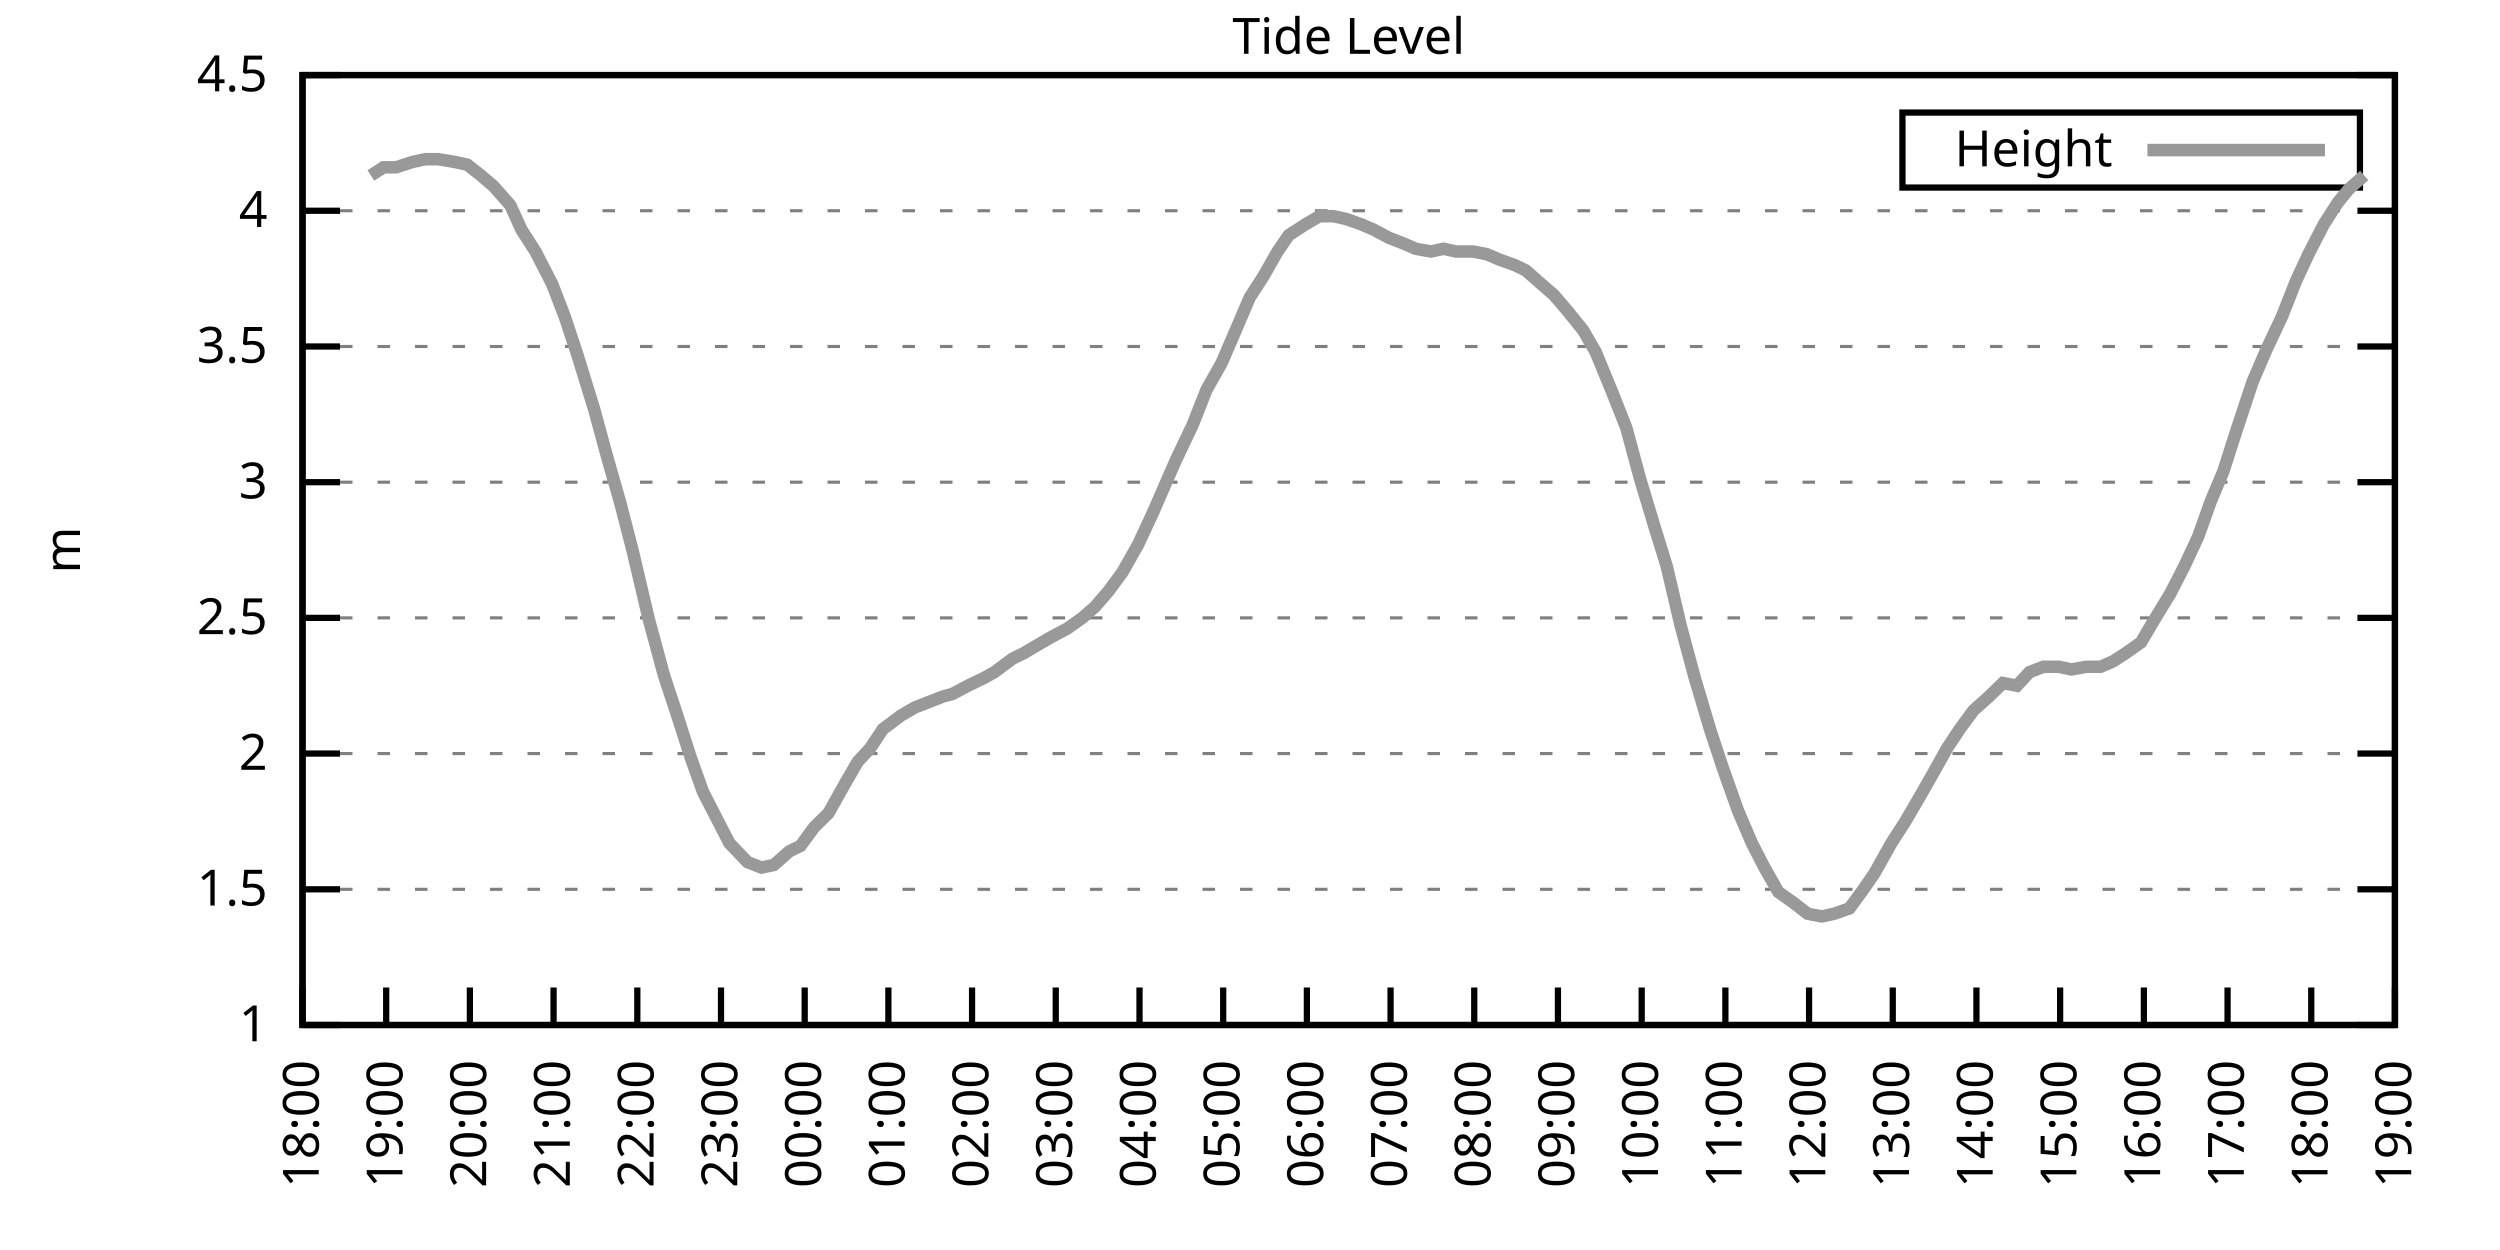
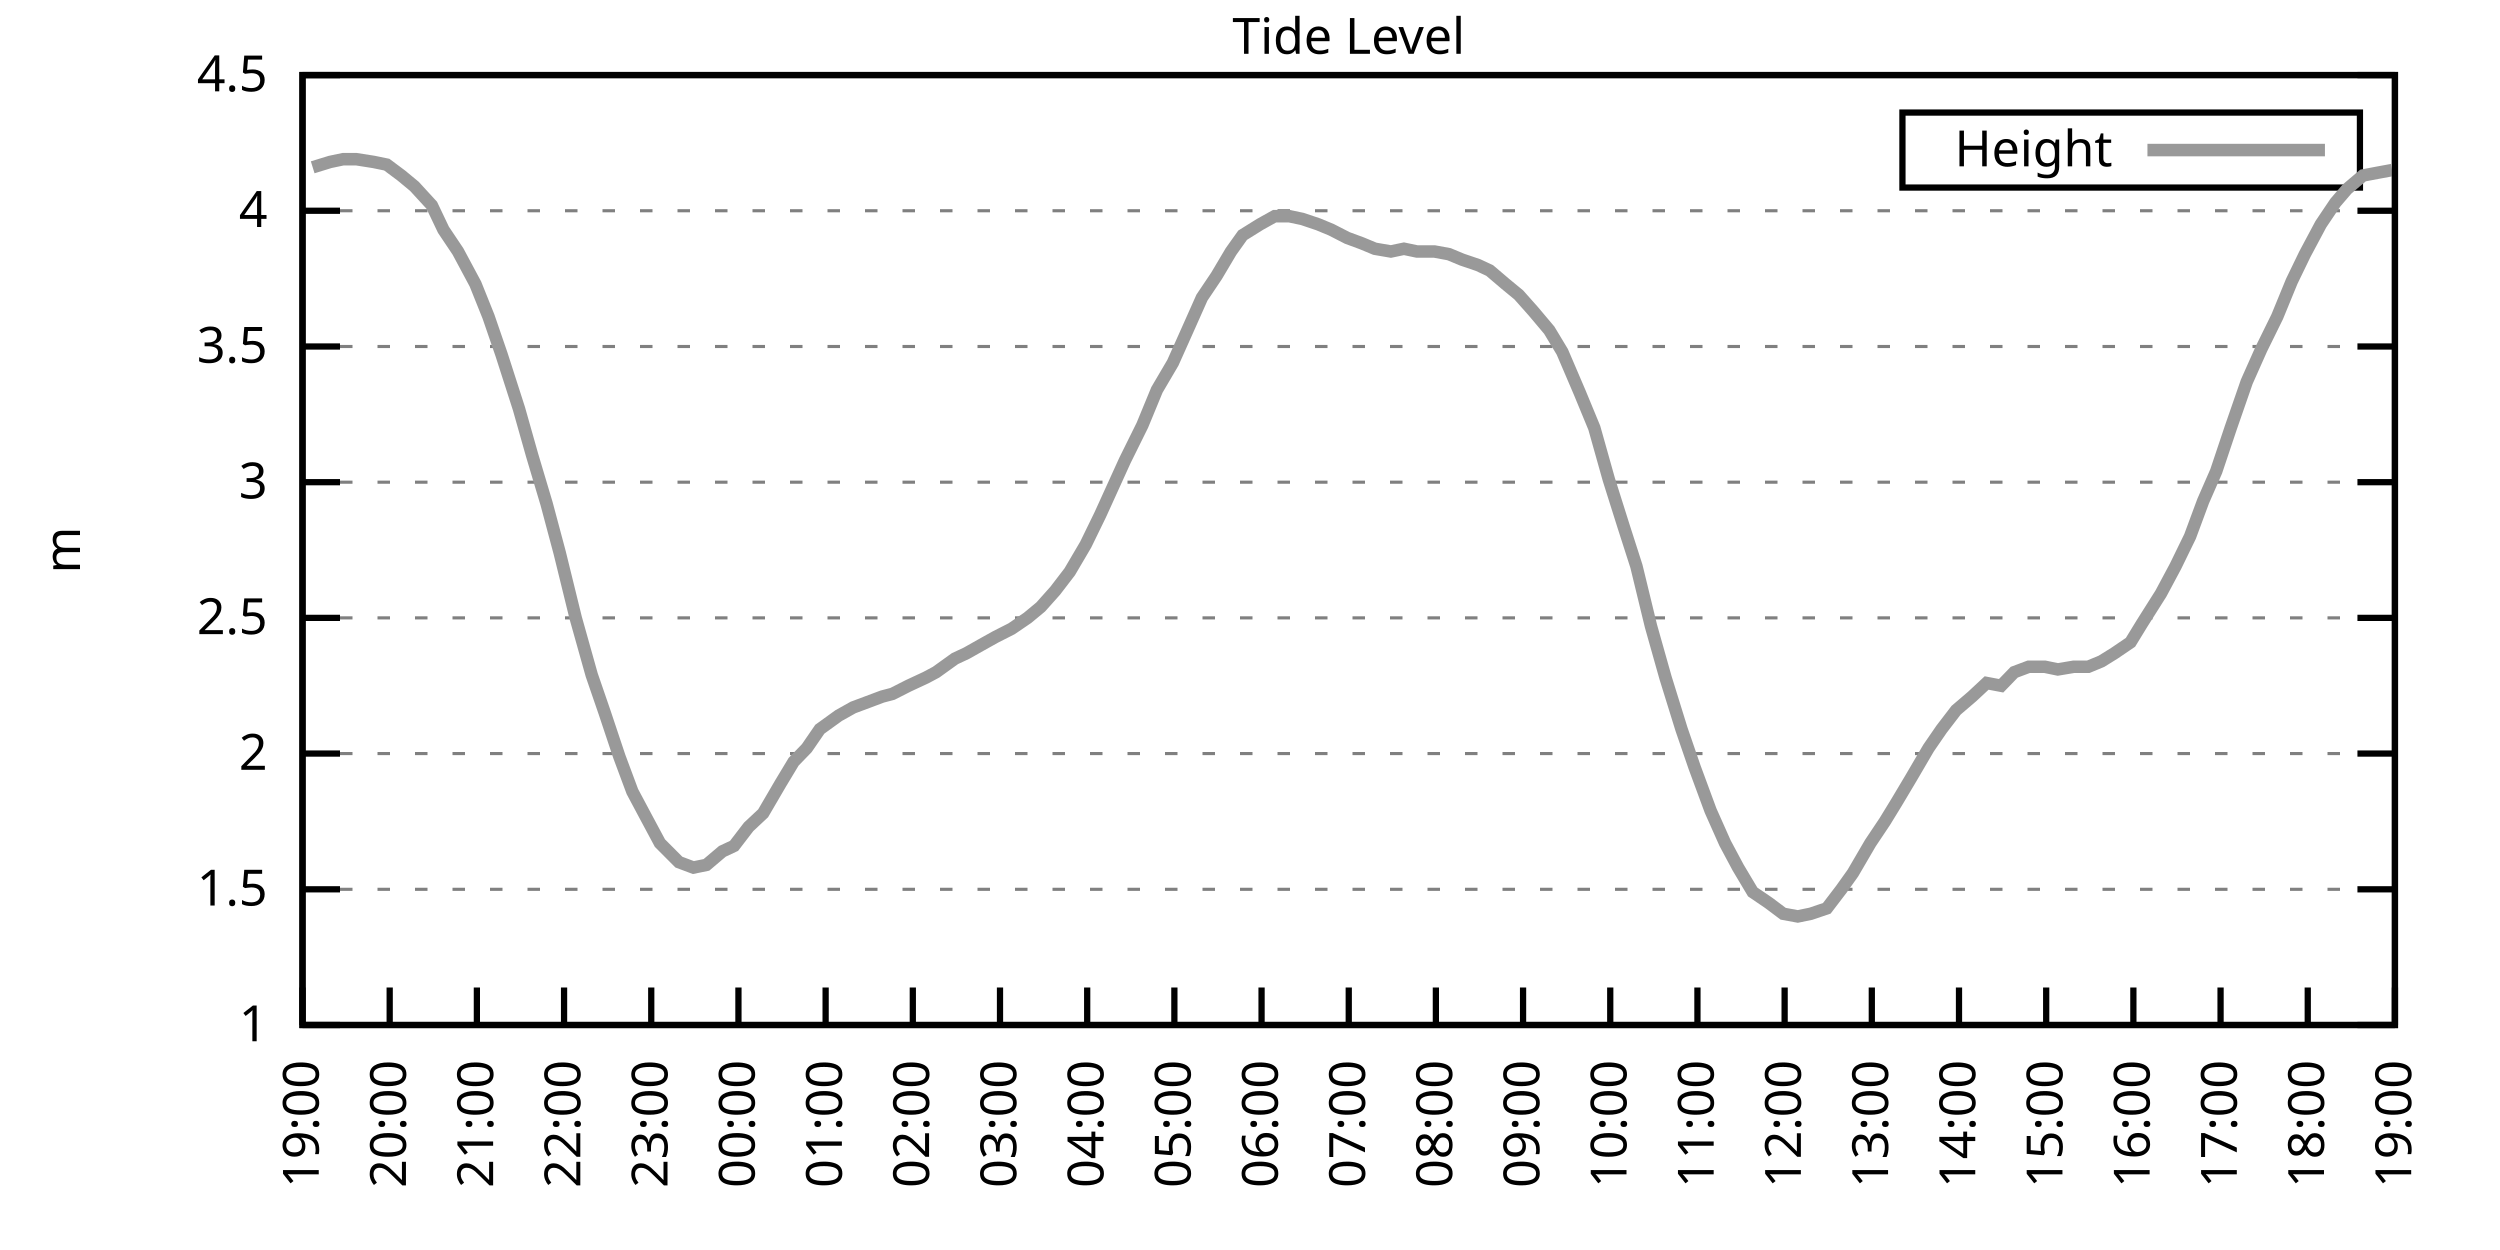
<svg xmlns="http://www.w3.org/2000/svg" xmlns:xlink="http://www.w3.org/1999/xlink" width="400" height="200" viewBox="0 0 400 200">
  <g id="gnuplot_canvas">
    <rect x="0" y="0" width="400" height="200" fill="none" />
    <defs>
      <circle id="gpDot" r="0.5" stroke-width="0.5" stroke="currentColor" />
      <path id="gpPt0" stroke-width="0.333" stroke="currentColor" d="M-1,0 h2 M0,-1 v2" />
      <path id="gpPt1" stroke-width="0.333" stroke="currentColor" d="M-1,-1 L1,1 M1,-1 L-1,1" />
      <path id="gpPt2" stroke-width="0.333" stroke="currentColor" d="M-1,0 L1,0 M0,-1 L0,1 M-1,-1 L1,1 M-1,1 L1,-1" />
      <rect id="gpPt3" stroke-width="0.333" stroke="currentColor" x="-1" y="-1" width="2" height="2" />
      <rect id="gpPt4" stroke-width="0.333" stroke="currentColor" fill="currentColor" x="-1" y="-1" width="2" height="2" />
      <circle id="gpPt5" stroke-width="0.333" stroke="currentColor" cx="0" cy="0" r="1" />
      <use xlink:href="#gpPt5" id="gpPt6" fill="currentColor" stroke="none" />
      <path id="gpPt7" stroke-width="0.333" stroke="currentColor" d="M0,-1.33 L-1.33,0.67 L1.33,0.67 z" />
      <use xlink:href="#gpPt7" id="gpPt8" fill="currentColor" stroke="none" />
      <use xlink:href="#gpPt7" id="gpPt9" stroke="currentColor" transform="rotate(180)" />
      <use xlink:href="#gpPt9" id="gpPt10" fill="currentColor" stroke="none" />
      <use xlink:href="#gpPt3" id="gpPt11" stroke="currentColor" transform="rotate(45)" />
      <use xlink:href="#gpPt11" id="gpPt12" fill="currentColor" stroke="none" />
      <path id="gpPt13" stroke-width="0.333" stroke="currentColor" d="M0,1.330 L1.265,0.411 L0.782,-1.067 L-0.782,-1.076 L-1.265,0.411 z" />
      <use xlink:href="#gpPt13" id="gpPt14" fill="currentColor" stroke="none" />
      <filter id="textbox" filterUnits="objectBoundingBox" x="0" y="0" height="1" width="1">
        <feFlood flood-color="white" flood-opacity="1" result="bgnd" />
        <feComposite in="SourceGraphic" in2="bgnd" operator="atop" />
      </filter>
      <filter id="greybox" filterUnits="objectBoundingBox" x="0" y="0" height="1" width="1">
        <feFlood flood-color="lightgrey" flood-opacity="1" result="grey" />
        <feComposite in="SourceGraphic" in2="grey" operator="atop" />
      </filter>
    </defs>
    <g fill="none" color="white" stroke="currentColor" stroke-width="1.00" stroke-linecap="butt" stroke-linejoin="miter">
</g>
    <g fill="none" color="black" stroke="currentColor" stroke-width="1.00" stroke-linecap="butt" stroke-linejoin="miter">
      <g stroke="none" shape-rendering="crispEdges">
        <polygon fill="rgb(255, 255, 255)" points="48.40,164.00 383.18,164.00 383.18,12.02 48.40,12.02 " />
      </g>
    </g>
    <g fill="none" color="black" stroke="currentColor" stroke-width="1.00" stroke-linecap="butt" stroke-linejoin="miter">
</g>
    <g fill="none" color="black" stroke="black" stroke-width="0.50" stroke-linecap="butt" stroke-linejoin="miter">
</g>
    <g fill="none" color="gray" stroke="currentColor" stroke-width="0.50" stroke-linecap="butt" stroke-linejoin="miter">
      <path stroke="gray" stroke-dasharray="2,4" class="gridline" d="M48.40,164.00 L383.19,164.00  " />
    </g>
    <g fill="none" color="gray" stroke="gray" stroke-width="1.00" stroke-linecap="butt" stroke-linejoin="miter">
</g>
    <g fill="none" color="black" stroke="currentColor" stroke-width="1.00" stroke-linecap="butt" stroke-linejoin="miter">
      <path stroke="black" d="M48.40,164.00 L54.40,164.00 M383.19,164.00 L377.19,164.00  " />
      <g transform="translate(42.80,166.60)" stroke="none" fill="black" font-family="Sans" font-size="8.00" text-anchor="end">
        <text>
          <tspan font-family="Sans"> 1</tspan>
        </text>
      </g>
    </g>
    <g fill="none" color="black" stroke="currentColor" stroke-width="1.00" stroke-linecap="butt" stroke-linejoin="miter">
</g>
    <g fill="none" color="black" stroke="black" stroke-width="0.50" stroke-linecap="butt" stroke-linejoin="miter">
</g>
    <g fill="none" color="gray" stroke="currentColor" stroke-width="0.50" stroke-linecap="butt" stroke-linejoin="miter">
      <path stroke="gray" stroke-dasharray="2,4" class="gridline" d="M48.40,142.29 L383.19,142.29  " />
    </g>
    <g fill="none" color="gray" stroke="gray" stroke-width="1.00" stroke-linecap="butt" stroke-linejoin="miter">
</g>
    <g fill="none" color="black" stroke="currentColor" stroke-width="1.00" stroke-linecap="butt" stroke-linejoin="miter">
      <path stroke="black" d="M48.40,142.29 L54.40,142.29 M383.19,142.29 L377.19,142.29  " />
      <g transform="translate(42.80,144.89)" stroke="none" fill="black" font-family="Sans" font-size="8.00" text-anchor="end">
        <text>
          <tspan font-family="Sans"> 1.5</tspan>
        </text>
      </g>
    </g>
    <g fill="none" color="black" stroke="currentColor" stroke-width="1.00" stroke-linecap="butt" stroke-linejoin="miter">
</g>
    <g fill="none" color="black" stroke="black" stroke-width="0.50" stroke-linecap="butt" stroke-linejoin="miter">
</g>
    <g fill="none" color="gray" stroke="currentColor" stroke-width="0.50" stroke-linecap="butt" stroke-linejoin="miter">
      <path stroke="gray" stroke-dasharray="2,4" class="gridline" d="M48.40,120.57 L383.19,120.57  " />
    </g>
    <g fill="none" color="gray" stroke="gray" stroke-width="1.00" stroke-linecap="butt" stroke-linejoin="miter">
</g>
    <g fill="none" color="black" stroke="currentColor" stroke-width="1.00" stroke-linecap="butt" stroke-linejoin="miter">
      <path stroke="black" d="M48.40,120.57 L54.40,120.57 M383.19,120.57 L377.19,120.57  " />
      <g transform="translate(42.80,123.17)" stroke="none" fill="black" font-family="Sans" font-size="8.00" text-anchor="end">
        <text>
          <tspan font-family="Sans"> 2</tspan>
        </text>
      </g>
    </g>
    <g fill="none" color="black" stroke="currentColor" stroke-width="1.00" stroke-linecap="butt" stroke-linejoin="miter">
</g>
    <g fill="none" color="black" stroke="black" stroke-width="0.50" stroke-linecap="butt" stroke-linejoin="miter">
</g>
    <g fill="none" color="gray" stroke="currentColor" stroke-width="0.50" stroke-linecap="butt" stroke-linejoin="miter">
      <path stroke="gray" stroke-dasharray="2,4" class="gridline" d="M48.40,98.86 L383.19,98.86  " />
    </g>
    <g fill="none" color="gray" stroke="gray" stroke-width="1.00" stroke-linecap="butt" stroke-linejoin="miter">
</g>
    <g fill="none" color="black" stroke="currentColor" stroke-width="1.00" stroke-linecap="butt" stroke-linejoin="miter">
      <path stroke="black" d="M48.40,98.86 L54.40,98.86 M383.19,98.86 L377.19,98.86  " />
      <g transform="translate(42.80,101.46)" stroke="none" fill="black" font-family="Sans" font-size="8.00" text-anchor="end">
        <text>
          <tspan font-family="Sans"> 2.5</tspan>
        </text>
      </g>
    </g>
    <g fill="none" color="black" stroke="currentColor" stroke-width="1.00" stroke-linecap="butt" stroke-linejoin="miter">
</g>
    <g fill="none" color="black" stroke="black" stroke-width="0.50" stroke-linecap="butt" stroke-linejoin="miter">
</g>
    <g fill="none" color="gray" stroke="currentColor" stroke-width="0.50" stroke-linecap="butt" stroke-linejoin="miter">
      <path stroke="gray" stroke-dasharray="2,4" class="gridline" d="M48.40,77.15 L383.19,77.15  " />
    </g>
    <g fill="none" color="gray" stroke="gray" stroke-width="1.00" stroke-linecap="butt" stroke-linejoin="miter">
</g>
    <g fill="none" color="black" stroke="currentColor" stroke-width="1.00" stroke-linecap="butt" stroke-linejoin="miter">
      <path stroke="black" d="M48.40,77.15 L54.40,77.15 M383.19,77.15 L377.19,77.15  " />
      <g transform="translate(42.80,79.75)" stroke="none" fill="black" font-family="Sans" font-size="8.00" text-anchor="end">
        <text>
          <tspan font-family="Sans"> 3</tspan>
        </text>
      </g>
    </g>
    <g fill="none" color="black" stroke="currentColor" stroke-width="1.00" stroke-linecap="butt" stroke-linejoin="miter">
</g>
    <g fill="none" color="black" stroke="black" stroke-width="0.50" stroke-linecap="butt" stroke-linejoin="miter">
</g>
    <g fill="none" color="gray" stroke="currentColor" stroke-width="0.50" stroke-linecap="butt" stroke-linejoin="miter">
      <path stroke="gray" stroke-dasharray="2,4" class="gridline" d="M48.40,55.44 L383.19,55.44  " />
    </g>
    <g fill="none" color="gray" stroke="gray" stroke-width="1.00" stroke-linecap="butt" stroke-linejoin="miter">
</g>
    <g fill="none" color="black" stroke="currentColor" stroke-width="1.00" stroke-linecap="butt" stroke-linejoin="miter">
      <path stroke="black" d="M48.40,55.44 L54.40,55.44 M383.19,55.44 L377.19,55.44  " />
      <g transform="translate(42.80,58.04)" stroke="none" fill="black" font-family="Sans" font-size="8.00" text-anchor="end">
        <text>
          <tspan font-family="Sans"> 3.5</tspan>
        </text>
      </g>
    </g>
    <g fill="none" color="black" stroke="currentColor" stroke-width="1.00" stroke-linecap="butt" stroke-linejoin="miter">
</g>
    <g fill="none" color="black" stroke="black" stroke-width="0.50" stroke-linecap="butt" stroke-linejoin="miter">
</g>
    <g fill="none" color="gray" stroke="currentColor" stroke-width="0.50" stroke-linecap="butt" stroke-linejoin="miter">
      <path stroke="gray" stroke-dasharray="2,4" class="gridline" d="M48.40,33.72 L383.19,33.72  " />
    </g>
    <g fill="none" color="gray" stroke="gray" stroke-width="1.00" stroke-linecap="butt" stroke-linejoin="miter">
</g>
    <g fill="none" color="black" stroke="currentColor" stroke-width="1.00" stroke-linecap="butt" stroke-linejoin="miter">
      <path stroke="black" d="M48.40,33.72 L54.40,33.72 M383.19,33.72 L377.19,33.72  " />
      <g transform="translate(42.80,36.32)" stroke="none" fill="black" font-family="Sans" font-size="8.00" text-anchor="end">
        <text>
          <tspan font-family="Sans"> 4</tspan>
        </text>
      </g>
    </g>
    <g fill="none" color="black" stroke="currentColor" stroke-width="1.00" stroke-linecap="butt" stroke-linejoin="miter">
</g>
    <g fill="none" color="black" stroke="black" stroke-width="0.50" stroke-linecap="butt" stroke-linejoin="miter">
</g>
    <g fill="none" color="gray" stroke="currentColor" stroke-width="0.50" stroke-linecap="butt" stroke-linejoin="miter">
      <path stroke="gray" stroke-dasharray="2,4" class="gridline" d="M48.40,12.01 L383.19,12.01  " />
    </g>
    <g fill="none" color="gray" stroke="gray" stroke-width="1.00" stroke-linecap="butt" stroke-linejoin="miter">
</g>
    <g fill="none" color="black" stroke="currentColor" stroke-width="1.00" stroke-linecap="butt" stroke-linejoin="miter">
      <path stroke="black" d="M48.40,12.01 L54.40,12.01 M383.19,12.01 L377.19,12.01  " />
      <g transform="translate(42.80,14.61)" stroke="none" fill="black" font-family="Sans" font-size="8.00" text-anchor="end">
        <text>
          <tspan font-family="Sans"> 4.5</tspan>
        </text>
      </g>
    </g>
    <g fill="none" color="black" stroke="currentColor" stroke-width="1.00" stroke-linecap="butt" stroke-linejoin="miter">
      <path stroke="black" d="M48.40,164.00 L48.40,158.00  " />
      <g transform="translate(51.00,169.60) rotate(270.00)" stroke="none" fill="black" font-family="Sans" font-size="8.00" text-anchor="end">
        <text>
-           <tspan font-family="Sans">18:00</tspan>
-         </text>
-       </g>
-     </g>
-     <g fill="none" color="black" stroke="currentColor" stroke-width="1.00" stroke-linecap="butt" stroke-linejoin="miter">
-       <path stroke="black" d="M61.79,164.00 L61.79,158.00  " />
-       <g transform="translate(64.39,169.60) rotate(270.00)" stroke="none" fill="black" font-family="Sans" font-size="8.00" text-anchor="end">
-         <text>
          <tspan font-family="Sans">19:00</tspan>
        </text>
      </g>
    </g>
    <g fill="none" color="black" stroke="currentColor" stroke-width="1.00" stroke-linecap="butt" stroke-linejoin="miter">
-       <path stroke="black" d="M75.18,164.00 L75.18,158.00  " />
-       <g transform="translate(77.78,169.60) rotate(270.00)" stroke="none" fill="black" font-family="Sans" font-size="8.00" text-anchor="end">
+       <path stroke="black" d="M62.35,164.00 L62.35,158.00  " />
+       <g transform="translate(64.95,169.60) rotate(270.00)" stroke="none" fill="black" font-family="Sans" font-size="8.00" text-anchor="end">
        <text>
          <tspan font-family="Sans">20:00</tspan>
        </text>
      </g>
    </g>
    <g fill="none" color="black" stroke="currentColor" stroke-width="1.00" stroke-linecap="butt" stroke-linejoin="miter">
-       <path stroke="black" d="M88.57,164.00 L88.57,158.00  " />
-       <g transform="translate(91.17,169.60) rotate(270.00)" stroke="none" fill="black" font-family="Sans" font-size="8.00" text-anchor="end">
+       <path stroke="black" d="M76.30,164.00 L76.30,158.00  " />
+       <g transform="translate(78.90,169.60) rotate(270.00)" stroke="none" fill="black" font-family="Sans" font-size="8.00" text-anchor="end">
        <text>
          <tspan font-family="Sans">21:00</tspan>
        </text>
      </g>
    </g>
    <g fill="none" color="black" stroke="currentColor" stroke-width="1.00" stroke-linecap="butt" stroke-linejoin="miter">
-       <path stroke="black" d="M101.97,164.00 L101.97,158.00  " />
-       <g transform="translate(104.57,169.60) rotate(270.00)" stroke="none" fill="black" font-family="Sans" font-size="8.00" text-anchor="end">
+       <path stroke="black" d="M90.25,164.00 L90.25,158.00  " />
+       <g transform="translate(92.85,169.60) rotate(270.00)" stroke="none" fill="black" font-family="Sans" font-size="8.00" text-anchor="end">
        <text>
          <tspan font-family="Sans">22:00</tspan>
        </text>
      </g>
    </g>
    <g fill="none" color="black" stroke="currentColor" stroke-width="1.00" stroke-linecap="butt" stroke-linejoin="miter">
-       <path stroke="black" d="M115.36,164.00 L115.36,158.00  " />
-       <g transform="translate(117.96,169.60) rotate(270.00)" stroke="none" fill="black" font-family="Sans" font-size="8.00" text-anchor="end">
+       <path stroke="black" d="M104.20,164.00 L104.20,158.00  " />
+       <g transform="translate(106.80,169.60) rotate(270.00)" stroke="none" fill="black" font-family="Sans" font-size="8.00" text-anchor="end">
        <text>
          <tspan font-family="Sans">23:00</tspan>
        </text>
      </g>
    </g>
    <g fill="none" color="black" stroke="currentColor" stroke-width="1.00" stroke-linecap="butt" stroke-linejoin="miter">
-       <path stroke="black" d="M128.75,164.00 L128.75,158.00  " />
-       <g transform="translate(131.35,169.60) rotate(270.00)" stroke="none" fill="black" font-family="Sans" font-size="8.00" text-anchor="end">
+       <path stroke="black" d="M118.15,164.00 L118.15,158.00  " />
+       <g transform="translate(120.75,169.60) rotate(270.00)" stroke="none" fill="black" font-family="Sans" font-size="8.00" text-anchor="end">
        <text>
          <tspan font-family="Sans">00:00</tspan>
        </text>
      </g>
    </g>
    <g fill="none" color="black" stroke="currentColor" stroke-width="1.00" stroke-linecap="butt" stroke-linejoin="miter">
-       <path stroke="black" d="M142.14,164.00 L142.14,158.00  " />
-       <g transform="translate(144.74,169.60) rotate(270.00)" stroke="none" fill="black" font-family="Sans" font-size="8.00" text-anchor="end">
+       <path stroke="black" d="M132.10,164.00 L132.10,158.00  " />
+       <g transform="translate(134.70,169.60) rotate(270.00)" stroke="none" fill="black" font-family="Sans" font-size="8.00" text-anchor="end">
        <text>
          <tspan font-family="Sans">01:00</tspan>
        </text>
      </g>
    </g>
    <g fill="none" color="black" stroke="currentColor" stroke-width="1.00" stroke-linecap="butt" stroke-linejoin="miter">
-       <path stroke="black" d="M155.53,164.00 L155.53,158.00  " />
-       <g transform="translate(158.13,169.60) rotate(270.00)" stroke="none" fill="black" font-family="Sans" font-size="8.00" text-anchor="end">
+       <path stroke="black" d="M146.05,164.00 L146.05,158.00  " />
+       <g transform="translate(148.65,169.60) rotate(270.00)" stroke="none" fill="black" font-family="Sans" font-size="8.00" text-anchor="end">
        <text>
          <tspan font-family="Sans">02:00</tspan>
        </text>
      </g>
    </g>
    <g fill="none" color="black" stroke="currentColor" stroke-width="1.00" stroke-linecap="butt" stroke-linejoin="miter">
-       <path stroke="black" d="M168.92,164.00 L168.92,158.00  " />
-       <g transform="translate(171.52,169.60) rotate(270.00)" stroke="none" fill="black" font-family="Sans" font-size="8.00" text-anchor="end">
+       <path stroke="black" d="M160.00,164.00 L160.00,158.00  " />
+       <g transform="translate(162.60,169.60) rotate(270.00)" stroke="none" fill="black" font-family="Sans" font-size="8.00" text-anchor="end">
        <text>
          <tspan font-family="Sans">03:00</tspan>
        </text>
      </g>
    </g>
    <g fill="none" color="black" stroke="currentColor" stroke-width="1.00" stroke-linecap="butt" stroke-linejoin="miter">
-       <path stroke="black" d="M182.32,164.00 L182.32,158.00  " />
-       <g transform="translate(184.92,169.60) rotate(270.00)" stroke="none" fill="black" font-family="Sans" font-size="8.00" text-anchor="end">
+       <path stroke="black" d="M173.95,164.00 L173.95,158.00  " />
+       <g transform="translate(176.55,169.60) rotate(270.00)" stroke="none" fill="black" font-family="Sans" font-size="8.00" text-anchor="end">
        <text>
          <tspan font-family="Sans">04:00</tspan>
        </text>
      </g>
    </g>
    <g fill="none" color="black" stroke="currentColor" stroke-width="1.00" stroke-linecap="butt" stroke-linejoin="miter">
-       <path stroke="black" d="M195.71,164.00 L195.71,158.00  " />
-       <g transform="translate(198.31,169.60) rotate(270.00)" stroke="none" fill="black" font-family="Sans" font-size="8.00" text-anchor="end">
+       <path stroke="black" d="M187.90,164.00 L187.90,158.00  " />
+       <g transform="translate(190.50,169.60) rotate(270.00)" stroke="none" fill="black" font-family="Sans" font-size="8.00" text-anchor="end">
        <text>
          <tspan font-family="Sans">05:00</tspan>
        </text>
      </g>
    </g>
    <g fill="none" color="black" stroke="currentColor" stroke-width="1.00" stroke-linecap="butt" stroke-linejoin="miter">
-       <path stroke="black" d="M209.10,164.00 L209.10,158.00  " />
-       <g transform="translate(211.70,169.60) rotate(270.00)" stroke="none" fill="black" font-family="Sans" font-size="8.00" text-anchor="end">
+       <path stroke="black" d="M201.85,164.00 L201.85,158.00  " />
+       <g transform="translate(204.45,169.60) rotate(270.00)" stroke="none" fill="black" font-family="Sans" font-size="8.00" text-anchor="end">
        <text>
          <tspan font-family="Sans">06:00</tspan>
        </text>
      </g>
    </g>
    <g fill="none" color="black" stroke="currentColor" stroke-width="1.00" stroke-linecap="butt" stroke-linejoin="miter">
-       <path stroke="black" d="M222.49,164.00 L222.49,158.00  " />
-       <g transform="translate(225.09,169.60) rotate(270.00)" stroke="none" fill="black" font-family="Sans" font-size="8.00" text-anchor="end">
+       <path stroke="black" d="M215.80,164.00 L215.80,158.00  " />
+       <g transform="translate(218.40,169.60) rotate(270.00)" stroke="none" fill="black" font-family="Sans" font-size="8.00" text-anchor="end">
        <text>
          <tspan font-family="Sans">07:00</tspan>
        </text>
      </g>
    </g>
    <g fill="none" color="black" stroke="currentColor" stroke-width="1.00" stroke-linecap="butt" stroke-linejoin="miter">
-       <path stroke="black" d="M235.88,164.00 L235.88,158.00  " />
-       <g transform="translate(238.48,169.60) rotate(270.00)" stroke="none" fill="black" font-family="Sans" font-size="8.00" text-anchor="end">
+       <path stroke="black" d="M229.74,164.00 L229.74,158.00  " />
+       <g transform="translate(232.34,169.60) rotate(270.00)" stroke="none" fill="black" font-family="Sans" font-size="8.00" text-anchor="end">
        <text>
          <tspan font-family="Sans">08:00</tspan>
        </text>
      </g>
    </g>
    <g fill="none" color="black" stroke="currentColor" stroke-width="1.00" stroke-linecap="butt" stroke-linejoin="miter">
-       <path stroke="black" d="M249.27,164.00 L249.27,158.00  " />
-       <g transform="translate(251.87,169.60) rotate(270.00)" stroke="none" fill="black" font-family="Sans" font-size="8.00" text-anchor="end">
+       <path stroke="black" d="M243.69,164.00 L243.69,158.00  " />
+       <g transform="translate(246.29,169.60) rotate(270.00)" stroke="none" fill="black" font-family="Sans" font-size="8.00" text-anchor="end">
        <text>
          <tspan font-family="Sans">09:00</tspan>
        </text>
      </g>
    </g>
    <g fill="none" color="black" stroke="currentColor" stroke-width="1.00" stroke-linecap="butt" stroke-linejoin="miter">
-       <path stroke="black" d="M262.67,164.00 L262.67,158.00  " />
-       <g transform="translate(265.27,169.60) rotate(270.00)" stroke="none" fill="black" font-family="Sans" font-size="8.00" text-anchor="end">
+       <path stroke="black" d="M257.64,164.00 L257.64,158.00  " />
+       <g transform="translate(260.24,169.60) rotate(270.00)" stroke="none" fill="black" font-family="Sans" font-size="8.00" text-anchor="end">
        <text>
          <tspan font-family="Sans">10:00</tspan>
        </text>
      </g>
    </g>
    <g fill="none" color="black" stroke="currentColor" stroke-width="1.00" stroke-linecap="butt" stroke-linejoin="miter">
-       <path stroke="black" d="M276.06,164.00 L276.06,158.00  " />
-       <g transform="translate(278.66,169.60) rotate(270.00)" stroke="none" fill="black" font-family="Sans" font-size="8.00" text-anchor="end">
+       <path stroke="black" d="M271.59,164.00 L271.59,158.00  " />
+       <g transform="translate(274.19,169.60) rotate(270.00)" stroke="none" fill="black" font-family="Sans" font-size="8.00" text-anchor="end">
        <text>
          <tspan font-family="Sans">11:00</tspan>
        </text>
      </g>
    </g>
    <g fill="none" color="black" stroke="currentColor" stroke-width="1.00" stroke-linecap="butt" stroke-linejoin="miter">
-       <path stroke="black" d="M289.45,164.00 L289.45,158.00  " />
-       <g transform="translate(292.05,169.60) rotate(270.00)" stroke="none" fill="black" font-family="Sans" font-size="8.00" text-anchor="end">
+       <path stroke="black" d="M285.54,164.00 L285.54,158.00  " />
+       <g transform="translate(288.14,169.60) rotate(270.00)" stroke="none" fill="black" font-family="Sans" font-size="8.00" text-anchor="end">
        <text>
          <tspan font-family="Sans">12:00</tspan>
        </text>
      </g>
    </g>
    <g fill="none" color="black" stroke="currentColor" stroke-width="1.00" stroke-linecap="butt" stroke-linejoin="miter">
-       <path stroke="black" d="M302.84,164.00 L302.84,158.00  " />
-       <g transform="translate(305.44,169.60) rotate(270.00)" stroke="none" fill="black" font-family="Sans" font-size="8.00" text-anchor="end">
+       <path stroke="black" d="M299.49,164.00 L299.49,158.00  " />
+       <g transform="translate(302.09,169.60) rotate(270.00)" stroke="none" fill="black" font-family="Sans" font-size="8.00" text-anchor="end">
        <text>
          <tspan font-family="Sans">13:00</tspan>
        </text>
      </g>
    </g>
    <g fill="none" color="black" stroke="currentColor" stroke-width="1.00" stroke-linecap="butt" stroke-linejoin="miter">
-       <path stroke="black" d="M316.23,164.00 L316.23,158.00  " />
-       <g transform="translate(318.83,169.60) rotate(270.00)" stroke="none" fill="black" font-family="Sans" font-size="8.00" text-anchor="end">
+       <path stroke="black" d="M313.44,164.00 L313.44,158.00  " />
+       <g transform="translate(316.04,169.60) rotate(270.00)" stroke="none" fill="black" font-family="Sans" font-size="8.00" text-anchor="end">
        <text>
          <tspan font-family="Sans">14:00</tspan>
        </text>
      </g>
    </g>
    <g fill="none" color="black" stroke="currentColor" stroke-width="1.00" stroke-linecap="butt" stroke-linejoin="miter">
-       <path stroke="black" d="M329.62,164.00 L329.62,158.00  " />
-       <g transform="translate(332.22,169.60) rotate(270.00)" stroke="none" fill="black" font-family="Sans" font-size="8.00" text-anchor="end">
+       <path stroke="black" d="M327.39,164.00 L327.39,158.00  " />
+       <g transform="translate(329.99,169.60) rotate(270.00)" stroke="none" fill="black" font-family="Sans" font-size="8.00" text-anchor="end">
        <text>
          <tspan font-family="Sans">15:00</tspan>
        </text>
      </g>
    </g>
    <g fill="none" color="black" stroke="currentColor" stroke-width="1.00" stroke-linecap="butt" stroke-linejoin="miter">
-       <path stroke="black" d="M343.02,164.00 L343.02,158.00  " />
-       <g transform="translate(345.62,169.60) rotate(270.00)" stroke="none" fill="black" font-family="Sans" font-size="8.00" text-anchor="end">
+       <path stroke="black" d="M341.34,164.00 L341.34,158.00  " />
+       <g transform="translate(343.94,169.60) rotate(270.00)" stroke="none" fill="black" font-family="Sans" font-size="8.00" text-anchor="end">
        <text>
          <tspan font-family="Sans">16:00</tspan>
        </text>
      </g>
    </g>
    <g fill="none" color="black" stroke="currentColor" stroke-width="1.00" stroke-linecap="butt" stroke-linejoin="miter">
-       <path stroke="black" d="M356.41,164.00 L356.41,158.00  " />
-       <g transform="translate(359.01,169.60) rotate(270.00)" stroke="none" fill="black" font-family="Sans" font-size="8.00" text-anchor="end">
+       <path stroke="black" d="M355.29,164.00 L355.29,158.00  " />
+       <g transform="translate(357.89,169.60) rotate(270.00)" stroke="none" fill="black" font-family="Sans" font-size="8.00" text-anchor="end">
        <text>
          <tspan font-family="Sans">17:00</tspan>
        </text>
      </g>
    </g>
    <g fill="none" color="black" stroke="currentColor" stroke-width="1.00" stroke-linecap="butt" stroke-linejoin="miter">
-       <path stroke="black" d="M369.80,164.00 L369.80,158.00  " />
-       <g transform="translate(372.40,169.60) rotate(270.00)" stroke="none" fill="black" font-family="Sans" font-size="8.00" text-anchor="end">
+       <path stroke="black" d="M369.24,164.00 L369.24,158.00  " />
+       <g transform="translate(371.84,169.60) rotate(270.00)" stroke="none" fill="black" font-family="Sans" font-size="8.00" text-anchor="end">
        <text>
          <tspan font-family="Sans">18:00</tspan>
        </text>
      </g>
    </g>
    <g fill="none" color="black" stroke="currentColor" stroke-width="1.00" stroke-linecap="butt" stroke-linejoin="miter">
      <path stroke="black" d="M383.19,164.00 L383.19,158.00  " />
      <g transform="translate(385.79,169.60) rotate(270.00)" stroke="none" fill="black" font-family="Sans" font-size="8.00" text-anchor="end">
        <text>
          <tspan font-family="Sans">19:00</tspan>
        </text>
      </g>
    </g>
    <g fill="none" color="black" stroke="currentColor" stroke-width="1.00" stroke-linecap="butt" stroke-linejoin="miter">
</g>
    <g fill="none" color="black" stroke="currentColor" stroke-width="1.00" stroke-linecap="butt" stroke-linejoin="miter">
      <path stroke="black" d="M48.40,12.01 L48.40,164.00 L383.19,164.00 L383.19,12.01 L48.40,12.01 Z  " />
    </g>
    <g fill="none" color="black" stroke="currentColor" stroke-width="1.00" stroke-linecap="butt" stroke-linejoin="miter">
</g>
    <g fill="none" color="black" stroke="currentColor" stroke-width="1.00" stroke-linecap="butt" stroke-linejoin="miter">
      <path stroke="black" d="M304.39,30.01 L304.39,18.01 L377.59,18.01 L377.59,30.01 L304.39,30.01 Z  " />
    </g>
    <g id="Tide_level_plot_1">
      <g fill="none" color="white" stroke="black" stroke-width="2.00" stroke-linecap="butt" stroke-linejoin="miter">
</g>
      <g fill="none" color="black" stroke="currentColor" stroke-width="2.00" stroke-linecap="butt" stroke-linejoin="miter">
        <g transform="translate(337.99,26.61)" stroke="none" fill="black" font-family="Sans" font-size="8.00" text-anchor="end">
          <text>
            <tspan font-family="Sans">Height</tspan>
          </text>
        </g>
      </g>
      <g fill="none" color="black" stroke="currentColor" stroke-width="2.00" stroke-linecap="butt" stroke-linejoin="miter">
-         <path stroke="rgb(153, 153, 153)" d="M343.59,24.01 L371.99,24.01 M59.34,28.08 L61.35,26.77 L63.35,26.77 L66.03,25.91 L68.04,25.47 L70.05,25.47   L72.73,25.91 L74.74,26.34 L76.97,28.08 L78.98,29.81 L81.66,32.85 L83.44,36.76 L85.67,40.24 L88.35,45.45   L90.36,50.66 L92.37,56.74 L95.05,65.42 L97.06,72.81 L99.29,80.62 L101.30,88.44 L103.75,98.86 L106.21,107.98   L108.22,114.06 L110.45,121.01 L112.46,126.65 L114.69,131.00 L116.70,134.90 L119.60,137.94 L121.83,138.81 L123.84,138.38   L126.29,136.21 L128.08,135.34 L130.31,132.30 L132.54,130.13 L135.22,125.35 L137.23,121.88 L139.24,119.71 L141.25,116.67   L144.15,114.49 L146.38,113.19 L148.61,112.32 L150.85,111.45 L152.41,111.02 L154.86,109.72 L157.54,108.42 L159.10,107.55   L162.01,105.38 L163.79,104.51 L166.02,103.20 L168.25,101.90 L170.71,100.60 L173.17,98.86 L175.17,97.12 L177.41,94.52   L179.64,91.48 L182.09,87.14 L184.32,82.36 L188.12,73.67 L190.80,68.03 L193.03,62.38 L195.48,58.04 L197.72,52.83   L199.95,47.62 L202.18,44.15 L204.41,40.24 L206.20,37.63 L208.88,35.89 L211.11,34.59 L213.34,34.59 L215.35,35.03   L217.80,35.89 L219.81,36.76 L222.27,38.07 L224.50,38.93 L226.51,39.80 L228.96,40.24 L230.97,39.80 L232.98,40.24   L235.66,40.24 L237.89,40.67 L239.90,41.54 L242.36,42.41 L244.14,43.28 L246.60,45.45 L248.60,47.18 L250.84,49.79   L253.29,52.83 L255.30,56.30 L257.98,62.82 L260.21,68.46 L262.44,76.71 L264.67,84.10 L266.68,90.61 L268.92,100.16   L271.15,108.42 L273.60,116.67 L275.61,122.75 L278.07,129.69 L280.30,134.90 L282.31,138.81 L284.54,142.72 L286.99,144.46   L289.23,146.20 L291.46,146.63 L293.47,146.20 L295.92,145.33 L298.15,142.29 L299.94,139.68 L302.62,134.90 L304.85,131.43   L306.63,128.39 L308.87,124.48 L311.54,119.71 L313.55,116.67 L315.79,113.63 L318.24,111.45 L320.47,109.28 L322.70,109.72   L324.71,107.55 L326.95,106.68 L329.40,106.68 L331.41,107.11 L333.86,106.68 L336.10,106.68 L338.10,105.81 L340.11,104.51   L342.57,102.77 L344.35,99.73 L347.26,94.95 L349.49,90.61 L351.72,85.83 L353.73,80.19 L355.74,75.41 L357.97,68.46   L360.42,61.08 L362.66,55.87 L365.11,50.66 L367.34,45.01 L369.35,40.67 L371.81,35.89 L374.04,32.42 L375.82,30.25   L378.28,28.08  " />
+         <path stroke="rgb(153, 153, 153)" d="M343.59,24.01 L371.99,24.01 M50.03,26.77 L52.82,25.91 L54.91,25.47 L57.00,25.47 L59.79,25.91 L61.88,26.34   L64.21,28.08 L66.30,29.81 L69.09,32.85 L70.95,36.76 L73.28,40.24 L76.07,45.45 L78.16,50.66 L80.25,56.74   L83.04,65.42 L85.13,72.81 L87.46,80.62 L89.55,88.44 L92.11,98.86 L94.67,107.98 L96.76,114.06 L99.08,121.01   L101.18,126.65 L103.50,131.00 L105.59,134.90 L108.62,137.94 L110.94,138.81 L113.03,138.38 L115.59,136.21 L117.45,135.34   L119.78,132.30 L122.10,130.13 L124.89,125.35 L126.98,121.88 L129.08,119.71 L131.17,116.67 L134.19,114.49 L136.51,113.19   L138.84,112.32 L141.16,111.45 L142.79,111.02 L145.35,109.72 L148.14,108.42 L149.77,107.55 L152.79,105.38 L154.65,104.51   L156.97,103.20 L159.30,101.90 L161.86,100.60 L164.41,98.86 L166.51,97.12 L168.83,94.52 L171.16,91.48 L173.71,87.14   L176.04,82.36 L179.99,73.67 L182.78,68.03 L185.11,62.38 L187.66,58.04 L189.99,52.83 L192.31,47.62 L194.64,44.15   L196.96,40.24 L198.82,37.63 L201.61,35.89 L203.94,34.59 L206.26,34.59 L208.36,35.03 L210.91,35.89 L213.01,36.76   L215.56,38.07 L217.89,38.93 L219.98,39.80 L222.54,40.24 L224.63,39.80 L226.72,40.24 L229.51,40.24 L231.84,40.67   L233.93,41.54 L236.49,42.41 L238.35,43.28 L240.90,45.45 L243.00,47.18 L245.32,49.79 L247.88,52.83 L249.97,56.30   L252.76,62.82 L255.09,68.46 L257.41,76.71 L259.74,84.10 L261.83,90.61 L264.15,100.16 L266.48,108.42 L269.04,116.67   L271.13,122.75 L273.69,129.69 L276.01,134.90 L278.10,138.81 L280.43,142.72 L282.99,144.46 L285.31,146.20 L287.64,146.63   L289.73,146.20 L292.29,145.33 L294.61,142.29 L296.47,139.68 L299.26,134.90 L301.58,131.43 L303.44,128.39 L305.77,124.48   L308.56,119.71 L310.65,116.67 L312.98,113.63 L315.53,111.45 L317.86,109.28 L320.18,109.72 L322.28,107.55 L324.60,106.68   L327.16,106.68 L329.25,107.11 L331.81,106.68 L334.13,106.68 L336.23,105.81 L338.32,104.51 L340.88,102.77 L342.74,99.73   L345.76,94.95 L348.08,90.61 L350.41,85.83 L352.50,80.19 L354.59,75.41 L356.92,68.46 L359.48,61.08 L361.80,55.87   L364.36,50.66 L366.68,45.01 L368.78,40.67 L371.33,35.89 L373.66,32.42 L375.52,30.25 L378.08,28.08 L380.40,27.64   L382.73,27.21  " />
      </g>
    </g>
    <g fill="none" color="black" stroke="currentColor" stroke-width="2.00" stroke-linecap="butt" stroke-linejoin="miter">
</g>
    <g fill="none" color="black" stroke="black" stroke-width="1.00" stroke-linecap="butt" stroke-linejoin="miter">
</g>
    <g fill="none" color="black" stroke="currentColor" stroke-width="1.00" stroke-linecap="butt" stroke-linejoin="miter">
      <path stroke="black" d="M48.40,12.01 L48.40,164.00 L383.19,164.00 L383.19,12.01 L48.40,12.01 Z  " />
      <g transform="translate(12.80,88.01) rotate(270.00)" stroke="none" fill="black" font-family="Sans" font-size="8.00" text-anchor="middle">
        <text>
          <tspan font-family="Sans">m</tspan>
        </text>
      </g>
    </g>
    <g fill="none" color="black" stroke="currentColor" stroke-width="1.00" stroke-linecap="butt" stroke-linejoin="miter">
</g>
    <g fill="none" color="black" stroke="currentColor" stroke-width="1.00" stroke-linecap="butt" stroke-linejoin="miter">
      <g transform="translate(215.79,8.61)" stroke="none" fill="black" font-family="Sans" font-size="8.00" text-anchor="middle">
        <text>
          <tspan font-family="Sans">Tide Level</tspan>
        </text>
      </g>
    </g>
    <g fill="none" color="black" stroke="currentColor" stroke-width="1.00" stroke-linecap="butt" stroke-linejoin="miter">
</g>
  </g>
</svg>
